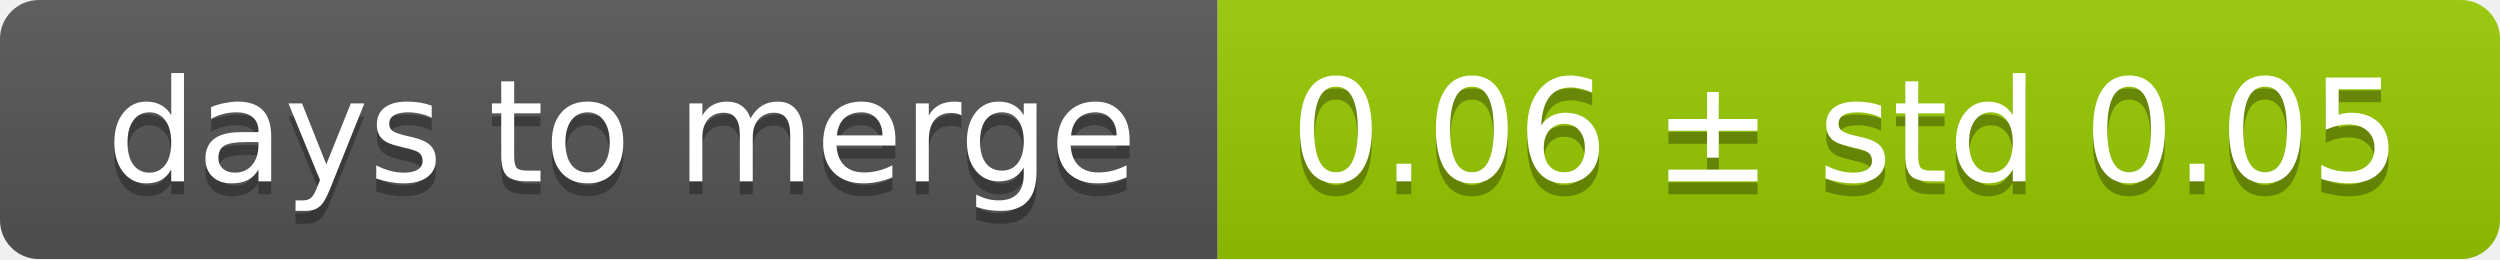
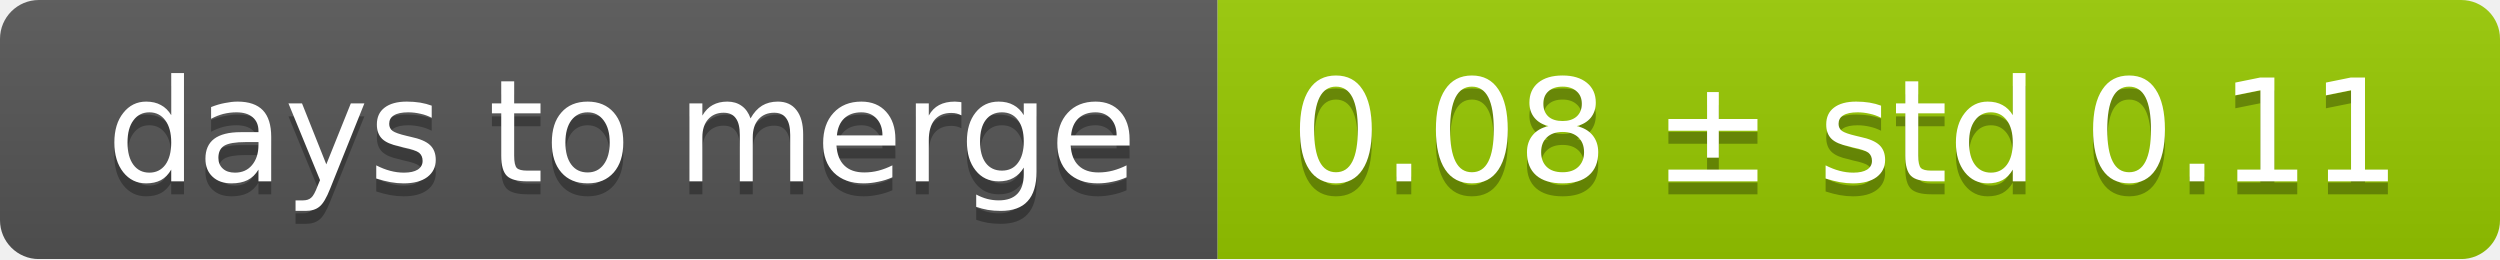
<svg xmlns="http://www.w3.org/2000/svg" width="193" height="20">
  <linearGradient id="smooth" x2="0" y2="100%">
    <stop offset="0" stop-color="#bbb" stop-opacity=".1" />
    <stop offset="1" stop-opacity=".1" />
  </linearGradient>
  <mask id="round">
    <rect width="193" height="20" rx="3" fill="#fff" />
  </mask>
  <g mask="url(#round)">
    <rect width="94" height="20" fill="#555" />
    <rect x="94" width="99" height="20" fill="#97ca00" />
    <rect width="193" height="20" fill="url(#smooth)" />
  </g>
  <g fill="#fff" text-anchor="middle" font-family="DejaVu Sans,Verdana,Geneva,sans-serif" font-size="11">
    <text x="48" y="15" fill="#010101" fill-opacity=".3">days to merge</text>
    <text x="48" y="14">days to merge</text>
-     <text x="142.5" y="15" fill="#010101" fill-opacity=".3">0.06 ± std 0.05</text>
-     <text x="142.5" y="14">0.06 ± std 0.05</text>
+     <text x="142.5" y="15" fill="#010101" fill-opacity=".3">0.08 ± std 0.11</text>
+     <text x="142.5" y="14">0.08 ± std 0.11</text>
  </g>
</svg>
